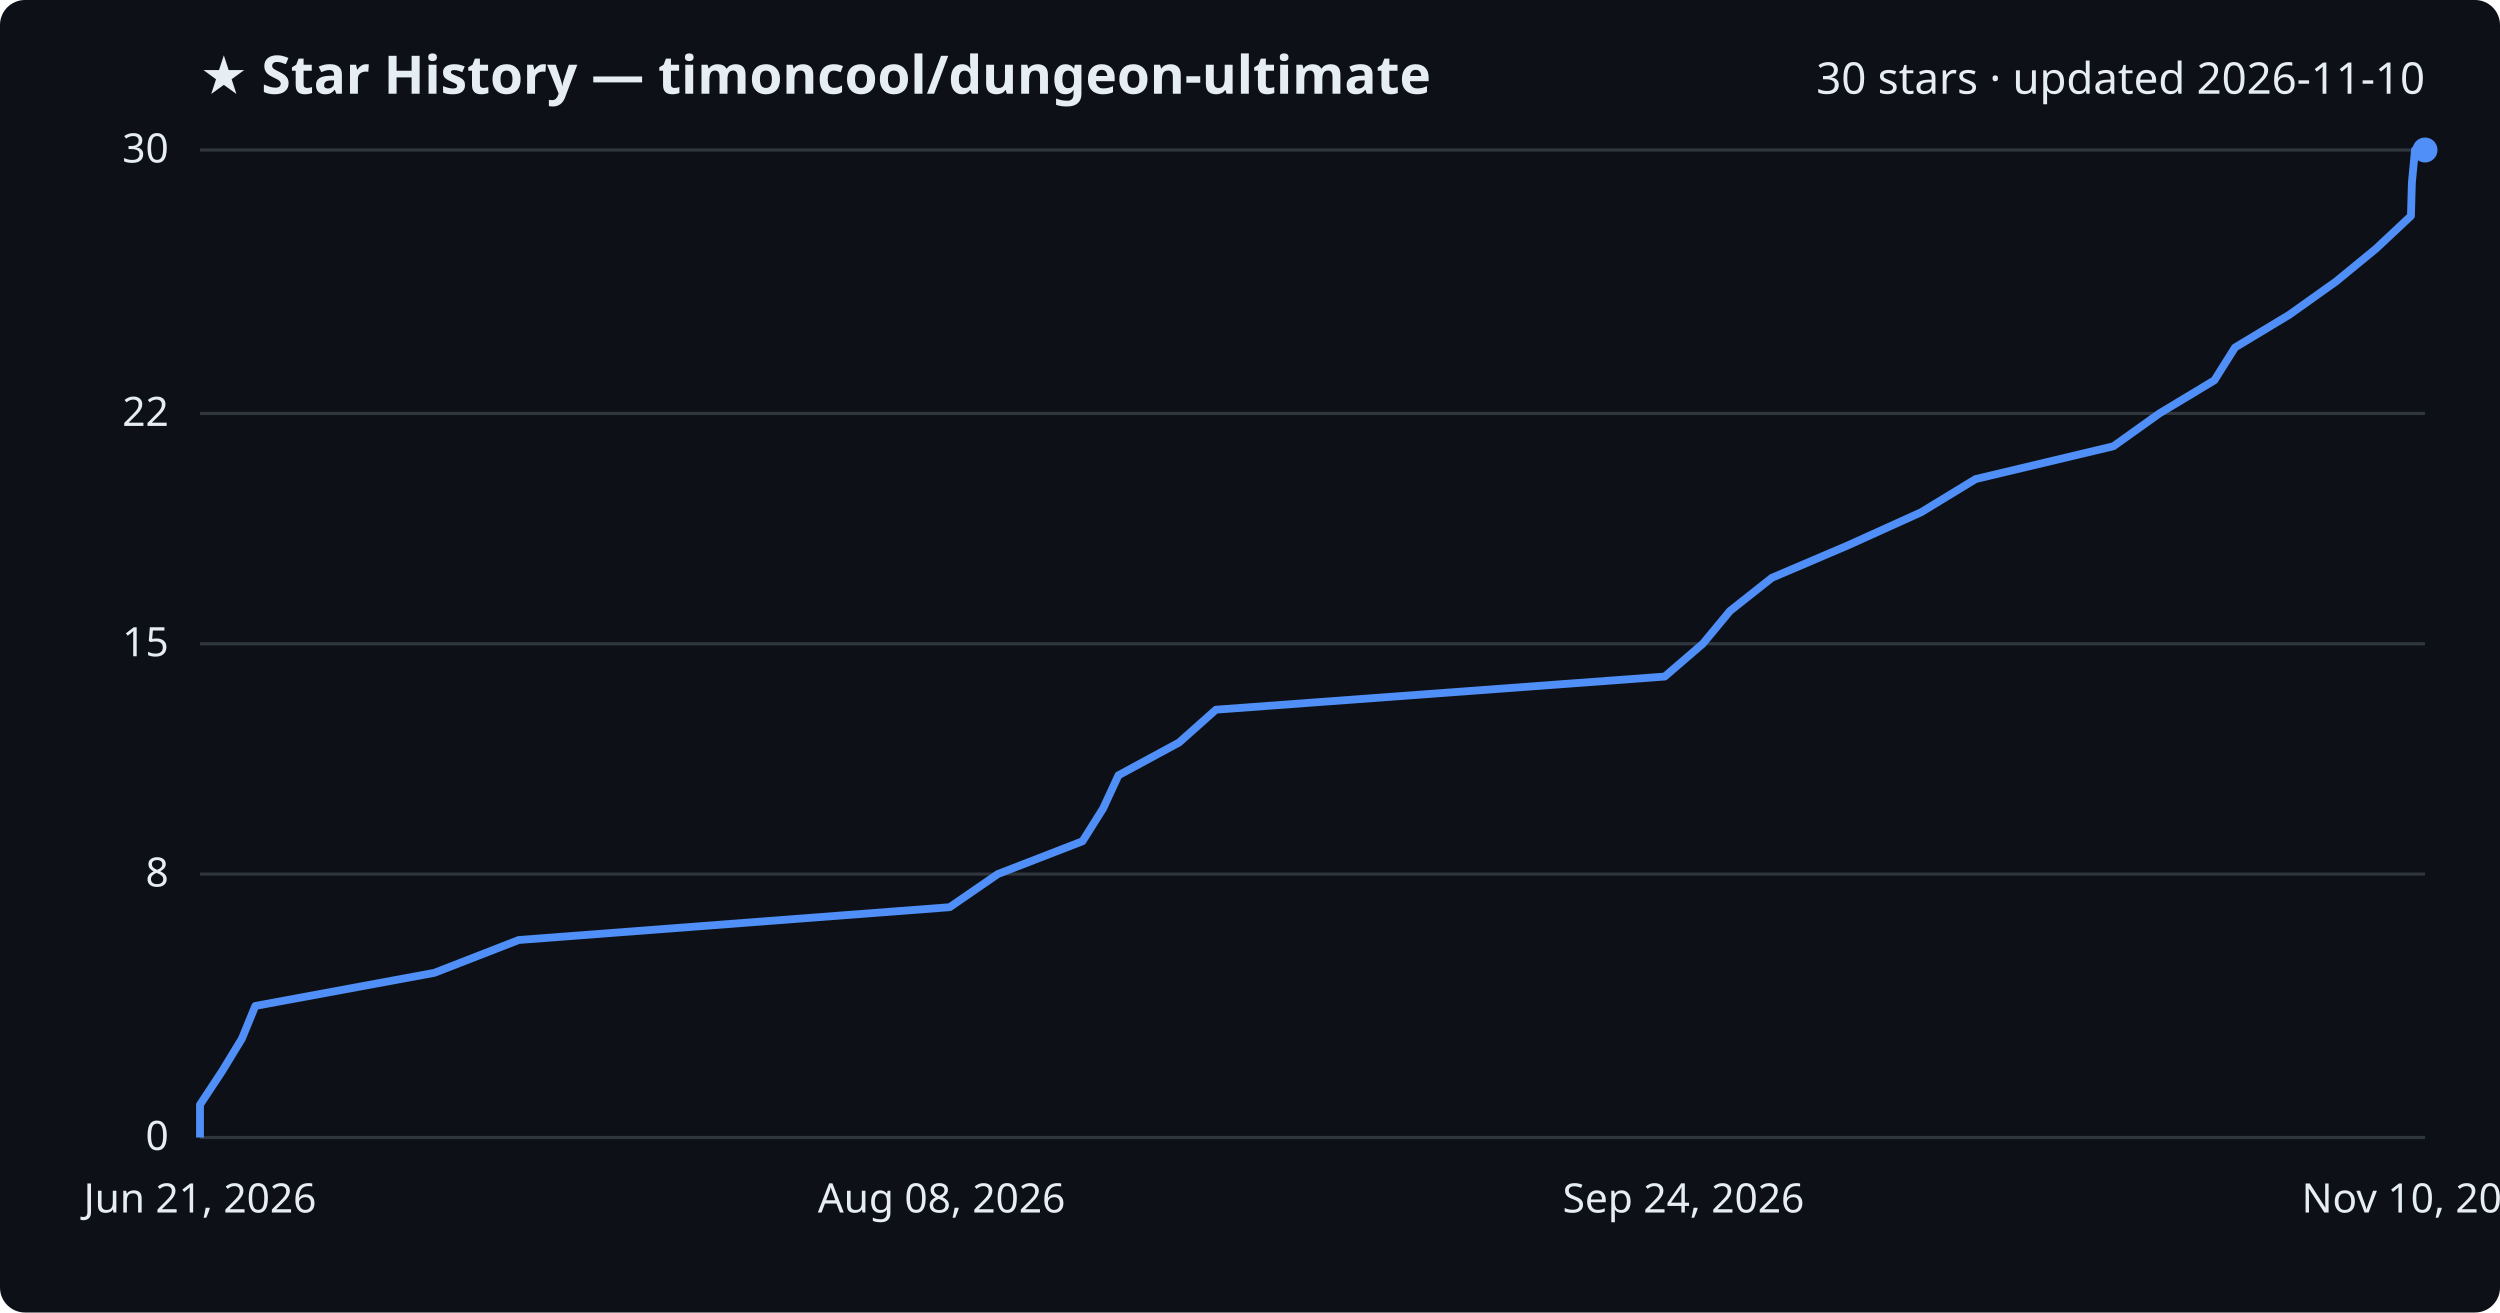
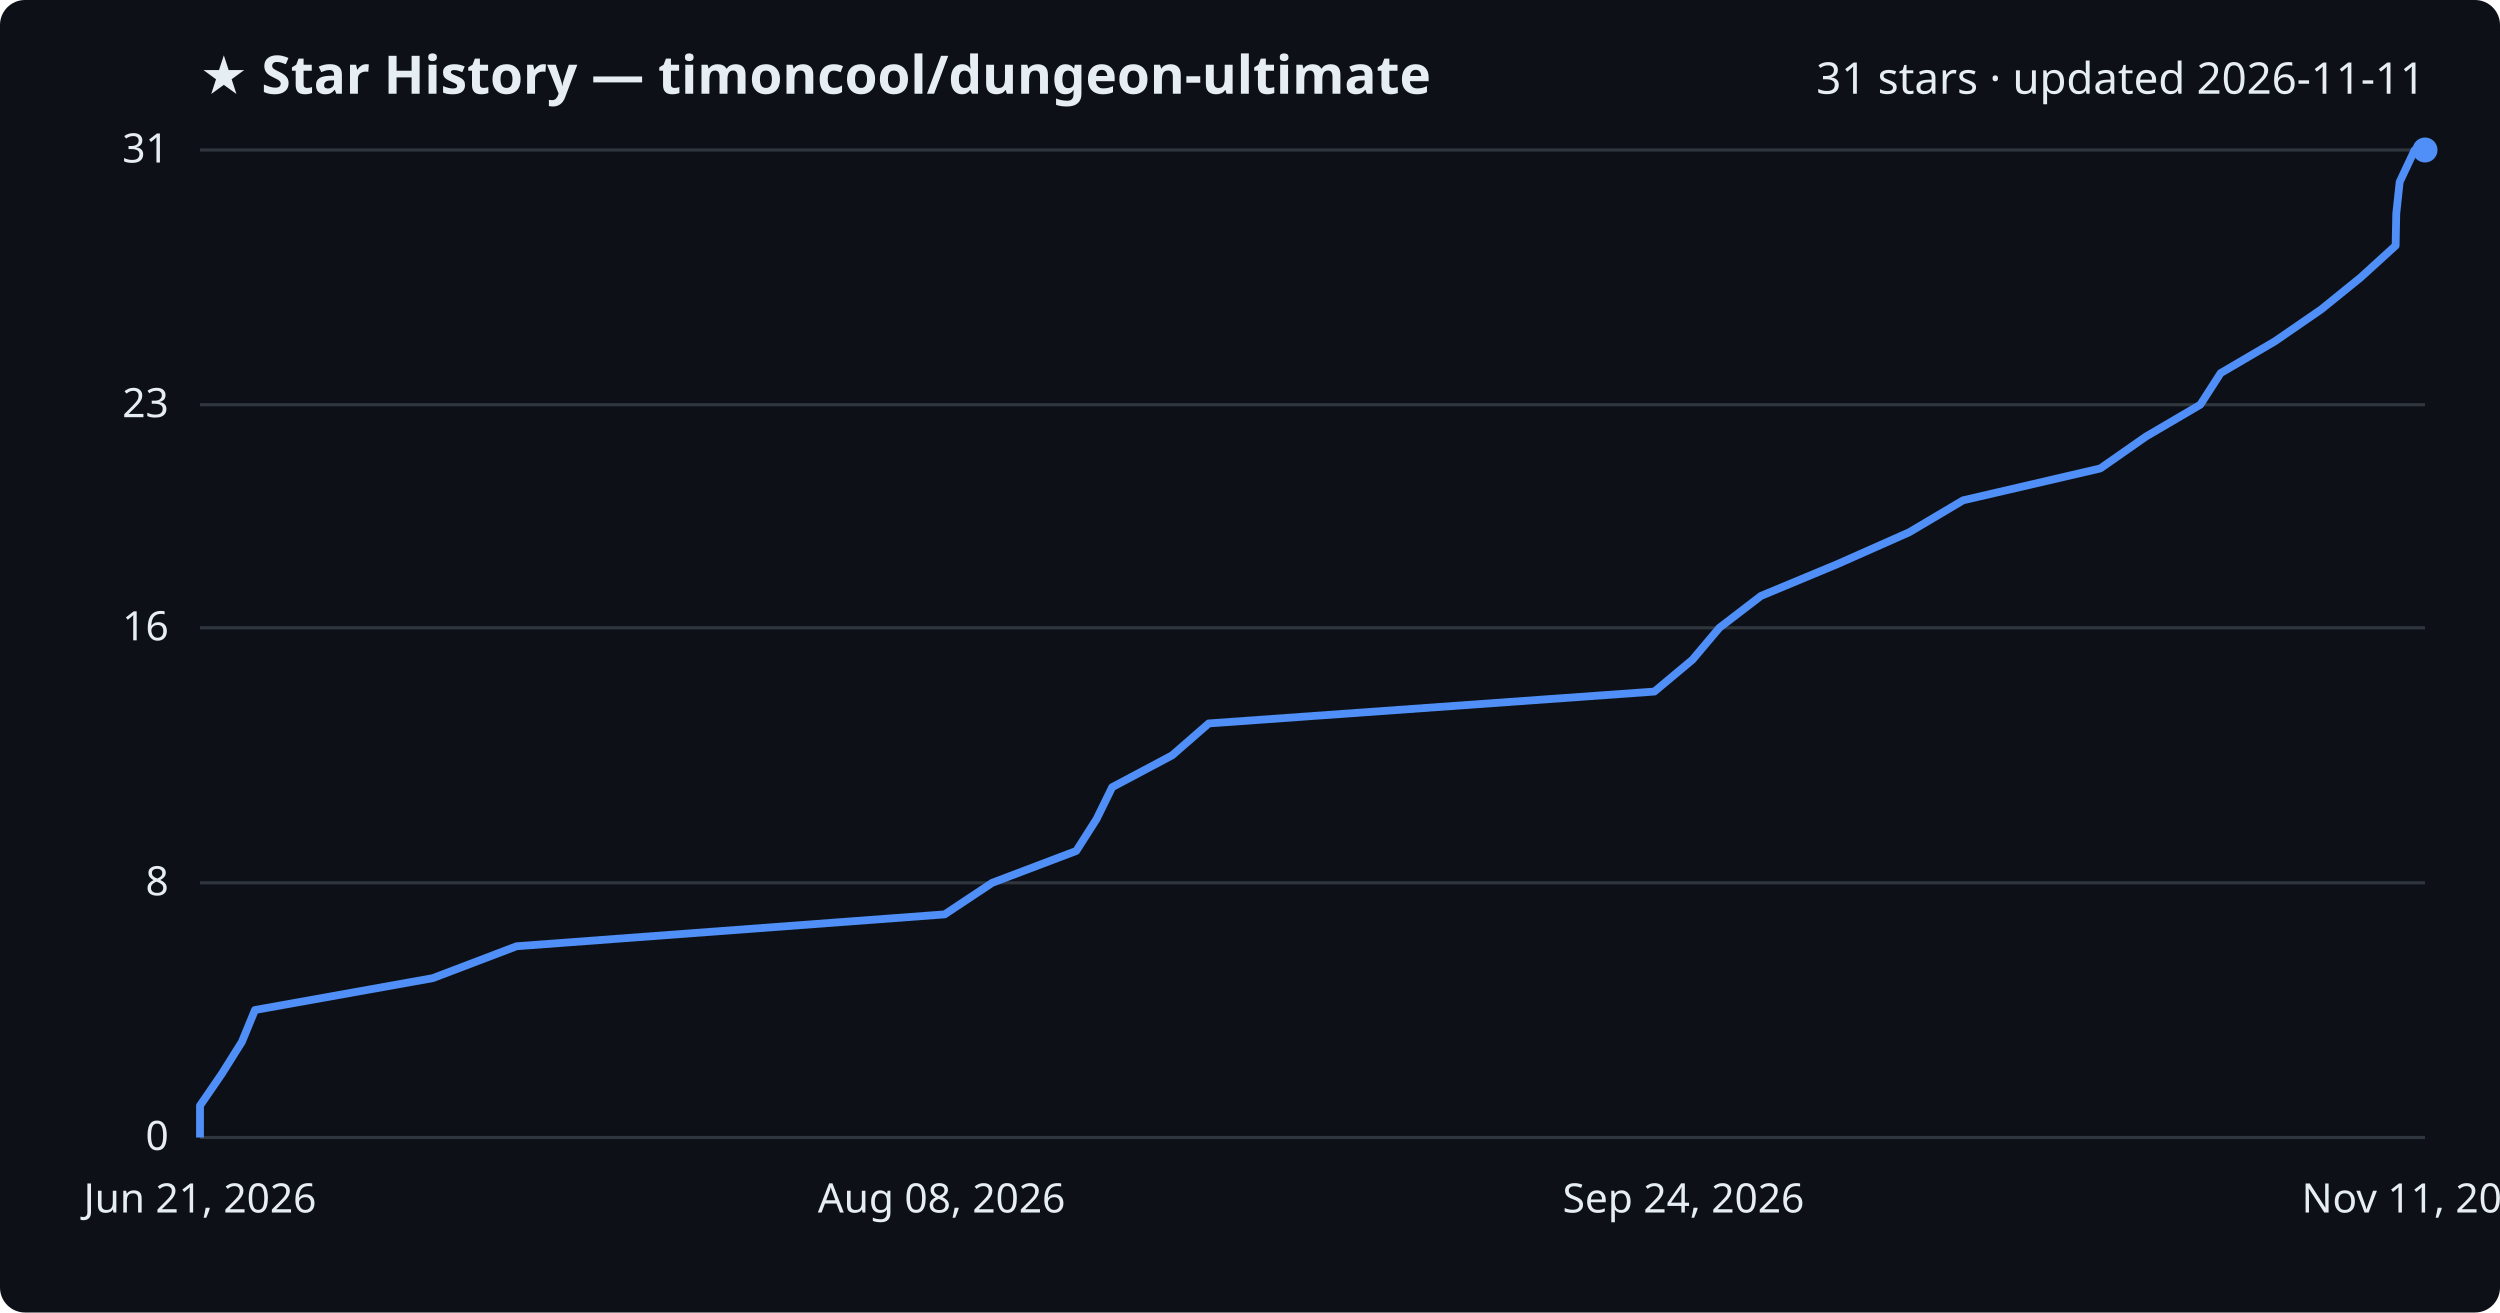
<svg xmlns="http://www.w3.org/2000/svg" viewBox="0 0 800 420" font-family="Segoe UI, sans-serif">
  <rect width="800" height="420" fill="#0d1117" rx="8" />
  <text x="64" y="30" fill="#e6edf3" font-size="17" font-weight="700">★ Star History — timoncool/dungeon-ultimate</text>
-   <text x="776" y="30" fill="#e6edf3" font-size="14" text-anchor="end">30 stars · updated 2026-11-10</text>
+   <text x="776" y="30" fill="#e6edf3" font-size="14" text-anchor="end">31 stars · updated 2026-11-11</text>
  <line x1="64" y1="364.0" x2="776" y2="364.0" stroke="#30363d" stroke-width="1" />
  <text x="54" y="368.0" fill="#e6edf3" font-size="13" text-anchor="end">0</text>
-   <line x1="64" y1="279.7" x2="776" y2="279.7" stroke="#30363d" stroke-width="1" />
-   <text x="54" y="283.7" fill="#e6edf3" font-size="13" text-anchor="end">8</text>
-   <line x1="64" y1="206.0" x2="776" y2="206.0" stroke="#30363d" stroke-width="1" />
-   <text x="54" y="210.0" fill="#e6edf3" font-size="13" text-anchor="end">15</text>
-   <line x1="64" y1="132.3" x2="776" y2="132.3" stroke="#30363d" stroke-width="1" />
-   <text x="54" y="136.3" fill="#e6edf3" font-size="13" text-anchor="end">22</text>
+   <line x1="64" y1="282.5" x2="776" y2="282.5" stroke="#30363d" stroke-width="1" />
+   <text x="54" y="286.5" fill="#e6edf3" font-size="13" text-anchor="end">8</text>
+   <line x1="64" y1="200.9" x2="776" y2="200.9" stroke="#30363d" stroke-width="1" />
+   <text x="54" y="204.9" fill="#e6edf3" font-size="13" text-anchor="end">16</text>
+   <line x1="64" y1="129.5" x2="776" y2="129.5" stroke="#30363d" stroke-width="1" />
+   <text x="54" y="133.5" fill="#e6edf3" font-size="13" text-anchor="end">23</text>
  <line x1="64" y1="48.0" x2="776" y2="48.0" stroke="#30363d" stroke-width="1" />
-   <text x="54" y="52.0" fill="#e6edf3" font-size="13" text-anchor="end">30</text>
-   <path d="M64.0,364.0 L64.0,353.5 L71.0,342.9 L77.4,332.4 L81.7,321.9 L139.0,311.3 L166.0,300.8 L303.9,290.3 L319.3,279.7 L346.4,269.2 L353.0,258.7 L357.9,248.1 L377.3,237.6 L389.1,227.1 L532.7,216.5 L544.9,206.0 L553.6,195.5 L567.0,184.9 L591.6,174.4 L614.8,163.9 L632.2,153.3 L676.3,142.8 L691.0,132.3 L708.6,121.7 L715.2,111.2 L732.6,100.7 L747.5,90.1 L760.3,79.6 L771.5,69.1 L771.8,58.5 L772.8,48.0 L776.0,48.0" fill="none" stroke="#4f8ff7" stroke-width="2.5" stroke-linejoin="round" />
+   <text x="54" y="52.0" fill="#e6edf3" font-size="13" text-anchor="end">31</text>
+   <path d="M64.0,364.0 L64.0,353.8 L71.0,343.6 L77.4,333.4 L81.6,323.2 L138.5,313.0 L165.3,302.8 L302.3,292.6 L317.5,282.5 L344.4,272.3 L350.9,262.1 L355.9,251.9 L375.1,241.7 L386.8,231.5 L529.4,221.3 L541.6,211.1 L550.2,200.9 L563.5,190.7 L588.0,180.5 L611.0,170.3 L628.2,160.1 L672.1,149.9 L686.7,139.7 L704.1,129.5 L710.6,119.4 L728.0,109.2 L742.8,99.0 L755.4,88.8 L766.6,78.6 L766.8,68.4 L767.9,58.2 L772.7,48.0 L776.0,48.0" fill="none" stroke="#4f8ff7" stroke-width="2.5" stroke-linejoin="round" />
  <circle cx="776.0" cy="48.0" r="4" fill="#4f8ff7" />
  <text x="64.0" y="388" fill="#e6edf3" font-size="13" text-anchor="middle">Jun 21, 2026</text>
  <text x="301.3" y="388" fill="#e6edf3" font-size="13" text-anchor="middle">Aug 08, 2026</text>
  <text x="538.7" y="388" fill="#e6edf3" font-size="13" text-anchor="middle">Sep 24, 2026</text>
-   <text x="776.0" y="388" fill="#e6edf3" font-size="13" text-anchor="middle">Nov 10, 2026</text>
+   <text x="776.0" y="388" fill="#e6edf3" font-size="13" text-anchor="middle">Nov 11, 2026</text>
</svg>
